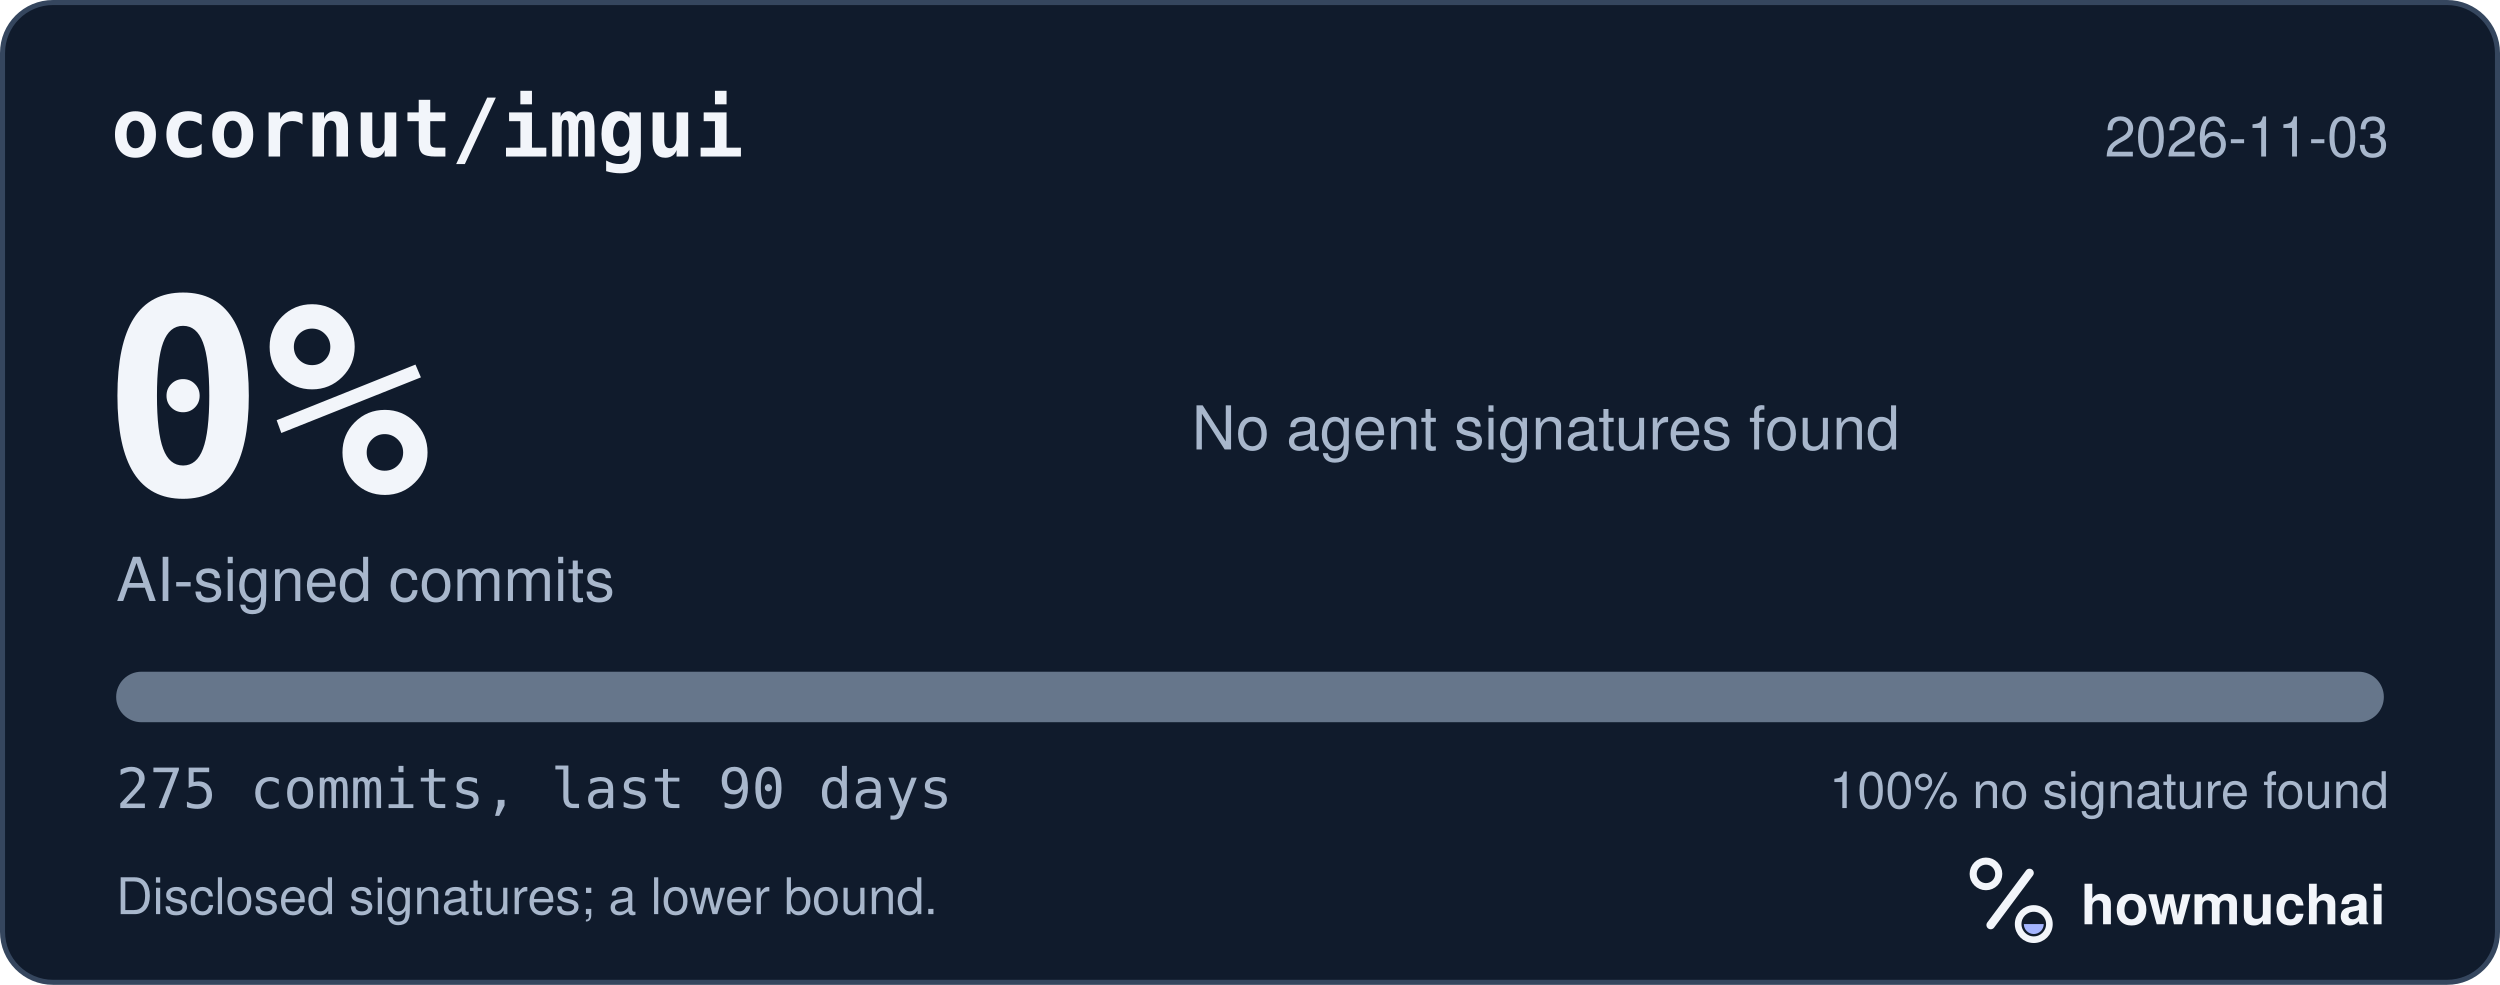
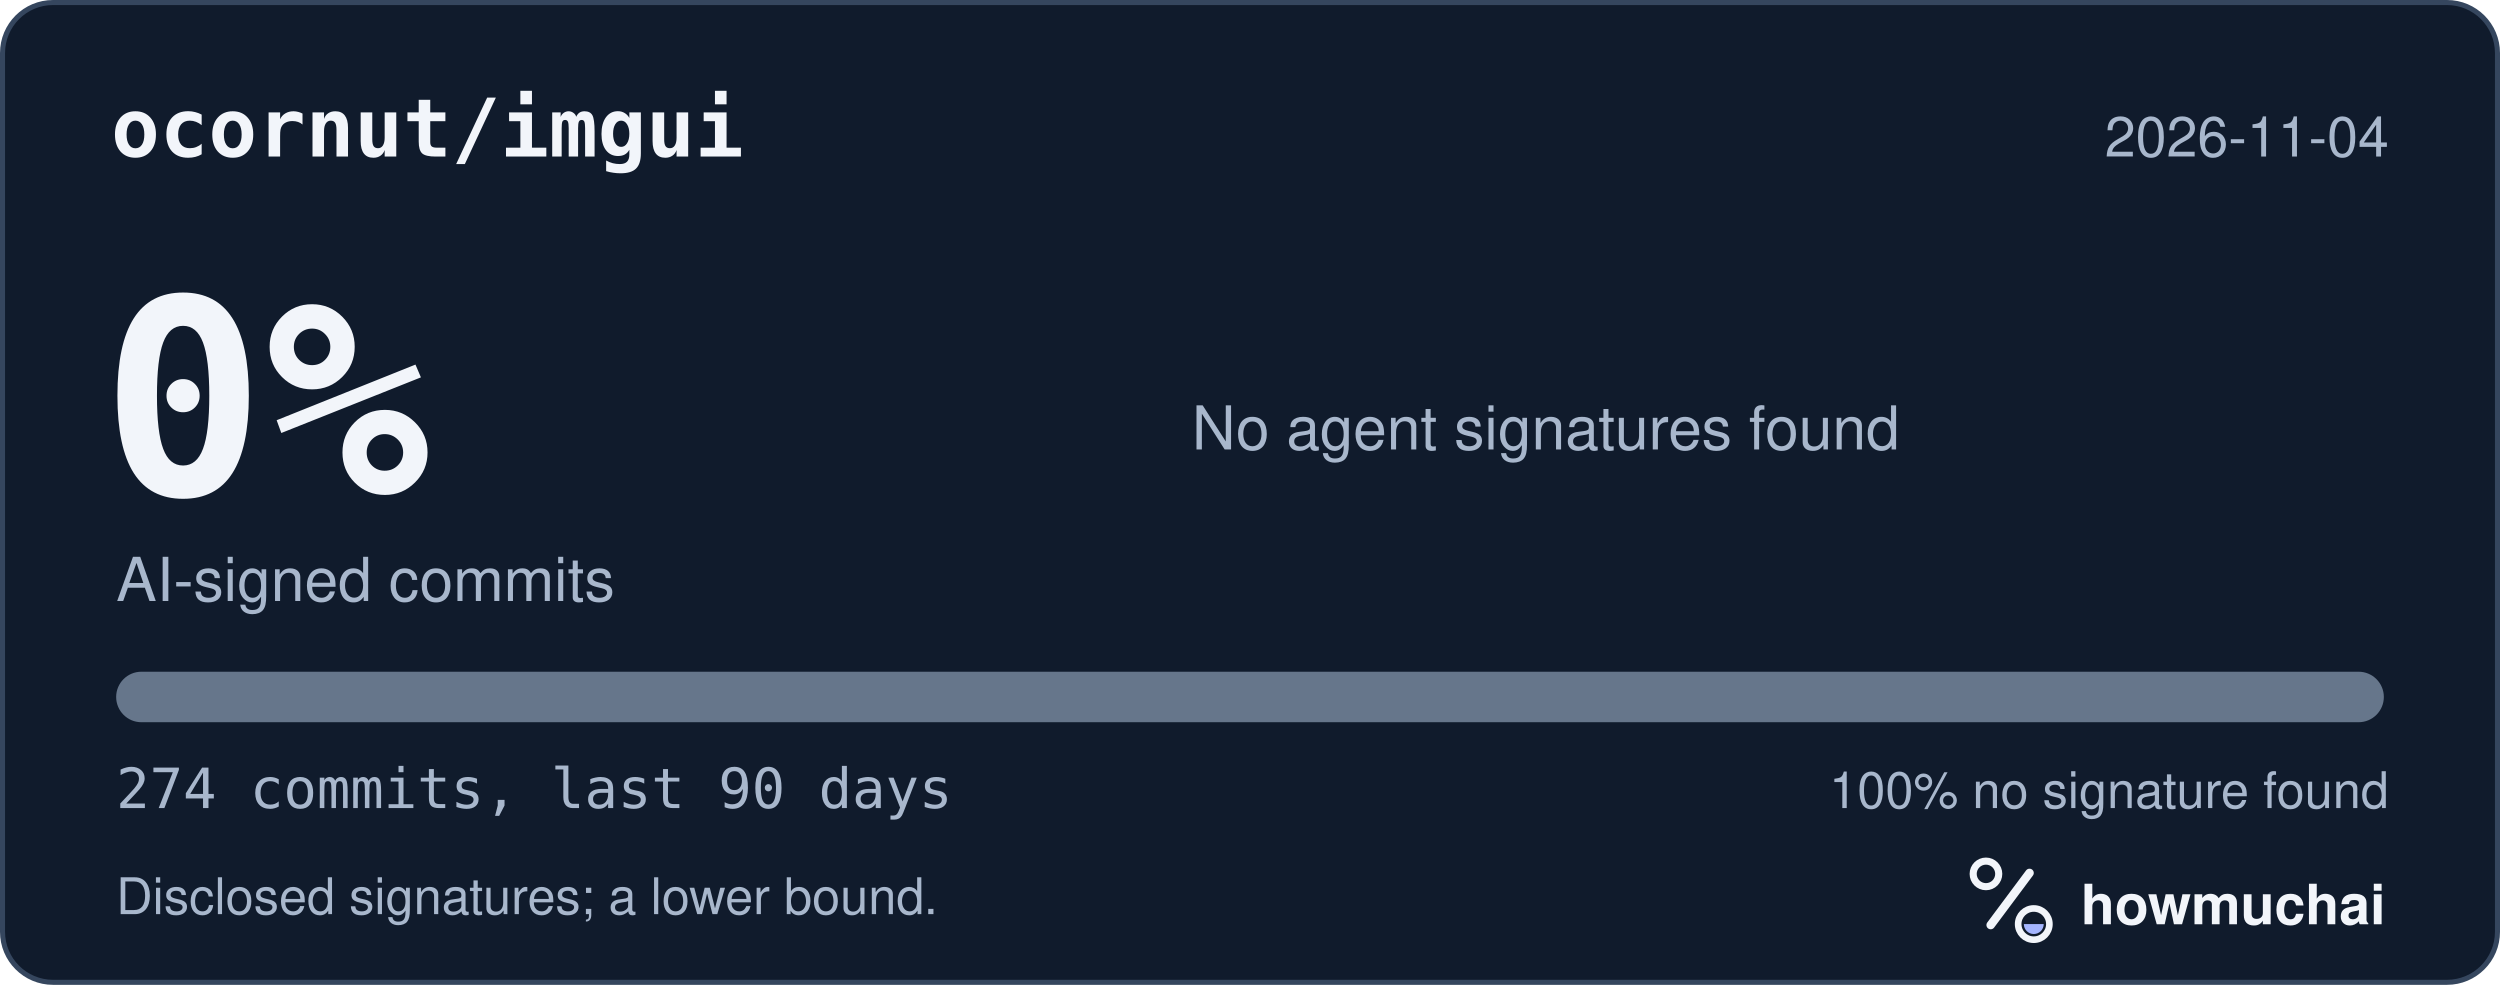
<svg xmlns="http://www.w3.org/2000/svg" width="495" height="195" viewBox="0 0 495 195" role="img" aria-labelledby="hm-t hm-d">
  <rect x="0.5" y="0.5" width="494" height="194" rx="10" fill="#101B2C" stroke="#35465E" />
  <text x="22" y="31" fill="#F2F5FA" font-family="ui-monospace, SF Mono, Menlo, Consolas, IBM Plex Mono, monospace" font-size="16" font-weight="600">ocornut/imgui</text>
-   <text x="473" y="31" fill="#A8B7CC" font-family="-apple-system, BlinkMacSystemFont, Segoe UI, Helvetica, Arial, Fira Sans, sans-serif" font-size="11" text-anchor="end">2026-11-03</text>
+   <text x="473" y="31" fill="#A8B7CC" font-family="-apple-system, BlinkMacSystemFont, Segoe UI, Helvetica, Arial, Fira Sans, sans-serif" font-size="11" text-anchor="end">2026-11-04</text>
  <text x="20" y="98" fill="#F2F5FA" font-family="ui-monospace, SF Mono, Menlo, Consolas, IBM Plex Mono, monospace" font-size="54" font-weight="700">0%</text>
  <text x="23" y="119" fill="#A8B7CC" font-family="-apple-system, BlinkMacSystemFont, Segoe UI, Helvetica, Arial, Fira Sans, sans-serif" font-size="12">AI-signed commits</text>
  <text x="236" y="89" fill="#A8B7CC" font-family="-apple-system, BlinkMacSystemFont, Segoe UI, Helvetica, Arial, Fira Sans, sans-serif" font-size="12">No agent signatures found</text>
  <defs>
    <clipPath id="hm-bar">
      <rect x="23" y="133" width="449" height="10" rx="5" />
    </clipPath>
  </defs>
  <rect x="23" y="133" width="449" height="10" rx="5" fill="#66768B" />
  <g clip-path="url(#hm-bar)" />
-   <text x="23" y="160" fill="#A8B7CC" font-family="ui-monospace, SF Mono, Menlo, Consolas, IBM Plex Mono, monospace" font-size="11">275 commits, last 90 days</text>
+   <text x="23" y="160" fill="#A8B7CC" font-family="ui-monospace, SF Mono, Menlo, Consolas, IBM Plex Mono, monospace" font-size="11">274 commits, last 90 days</text>
  <text x="473" y="160" fill="#A8B7CC" font-family="-apple-system, BlinkMacSystemFont, Segoe UI, Helvetica, Arial, Fira Sans, sans-serif" font-size="10" text-anchor="end">100% no signature found</text>
  <text x="23" y="181" fill="#A8B7CC" font-family="-apple-system, BlinkMacSystemFont, Segoe UI, Helvetica, Arial, Fira Sans, sans-serif" font-size="10">Disclosed signatures; a lower bound.</text>
  <g transform="translate(386 166) scale(0.046875)">
    <circle cx="154" cy="150" r="54" fill="none" stroke="#F2F5FA" stroke-width="30" />
    <path d="M174 366 338 146" fill="none" stroke="#F2F5FA" stroke-width="36" stroke-linecap="round" />
    <circle cx="356" cy="362" r="66" fill="none" stroke="#F2F5FA" stroke-width="28" />
    <path d="M314 362a42 42 0 0 0 84 0Z" fill="#A4B5FF" />
  </g>
  <text x="412" y="183" fill="#F2F5FA" font-family="-apple-system, BlinkMacSystemFont, Segoe UI, Helvetica, Arial, Fira Sans, sans-serif" font-size="11" font-weight="650">howmuchai</text>
</svg>
